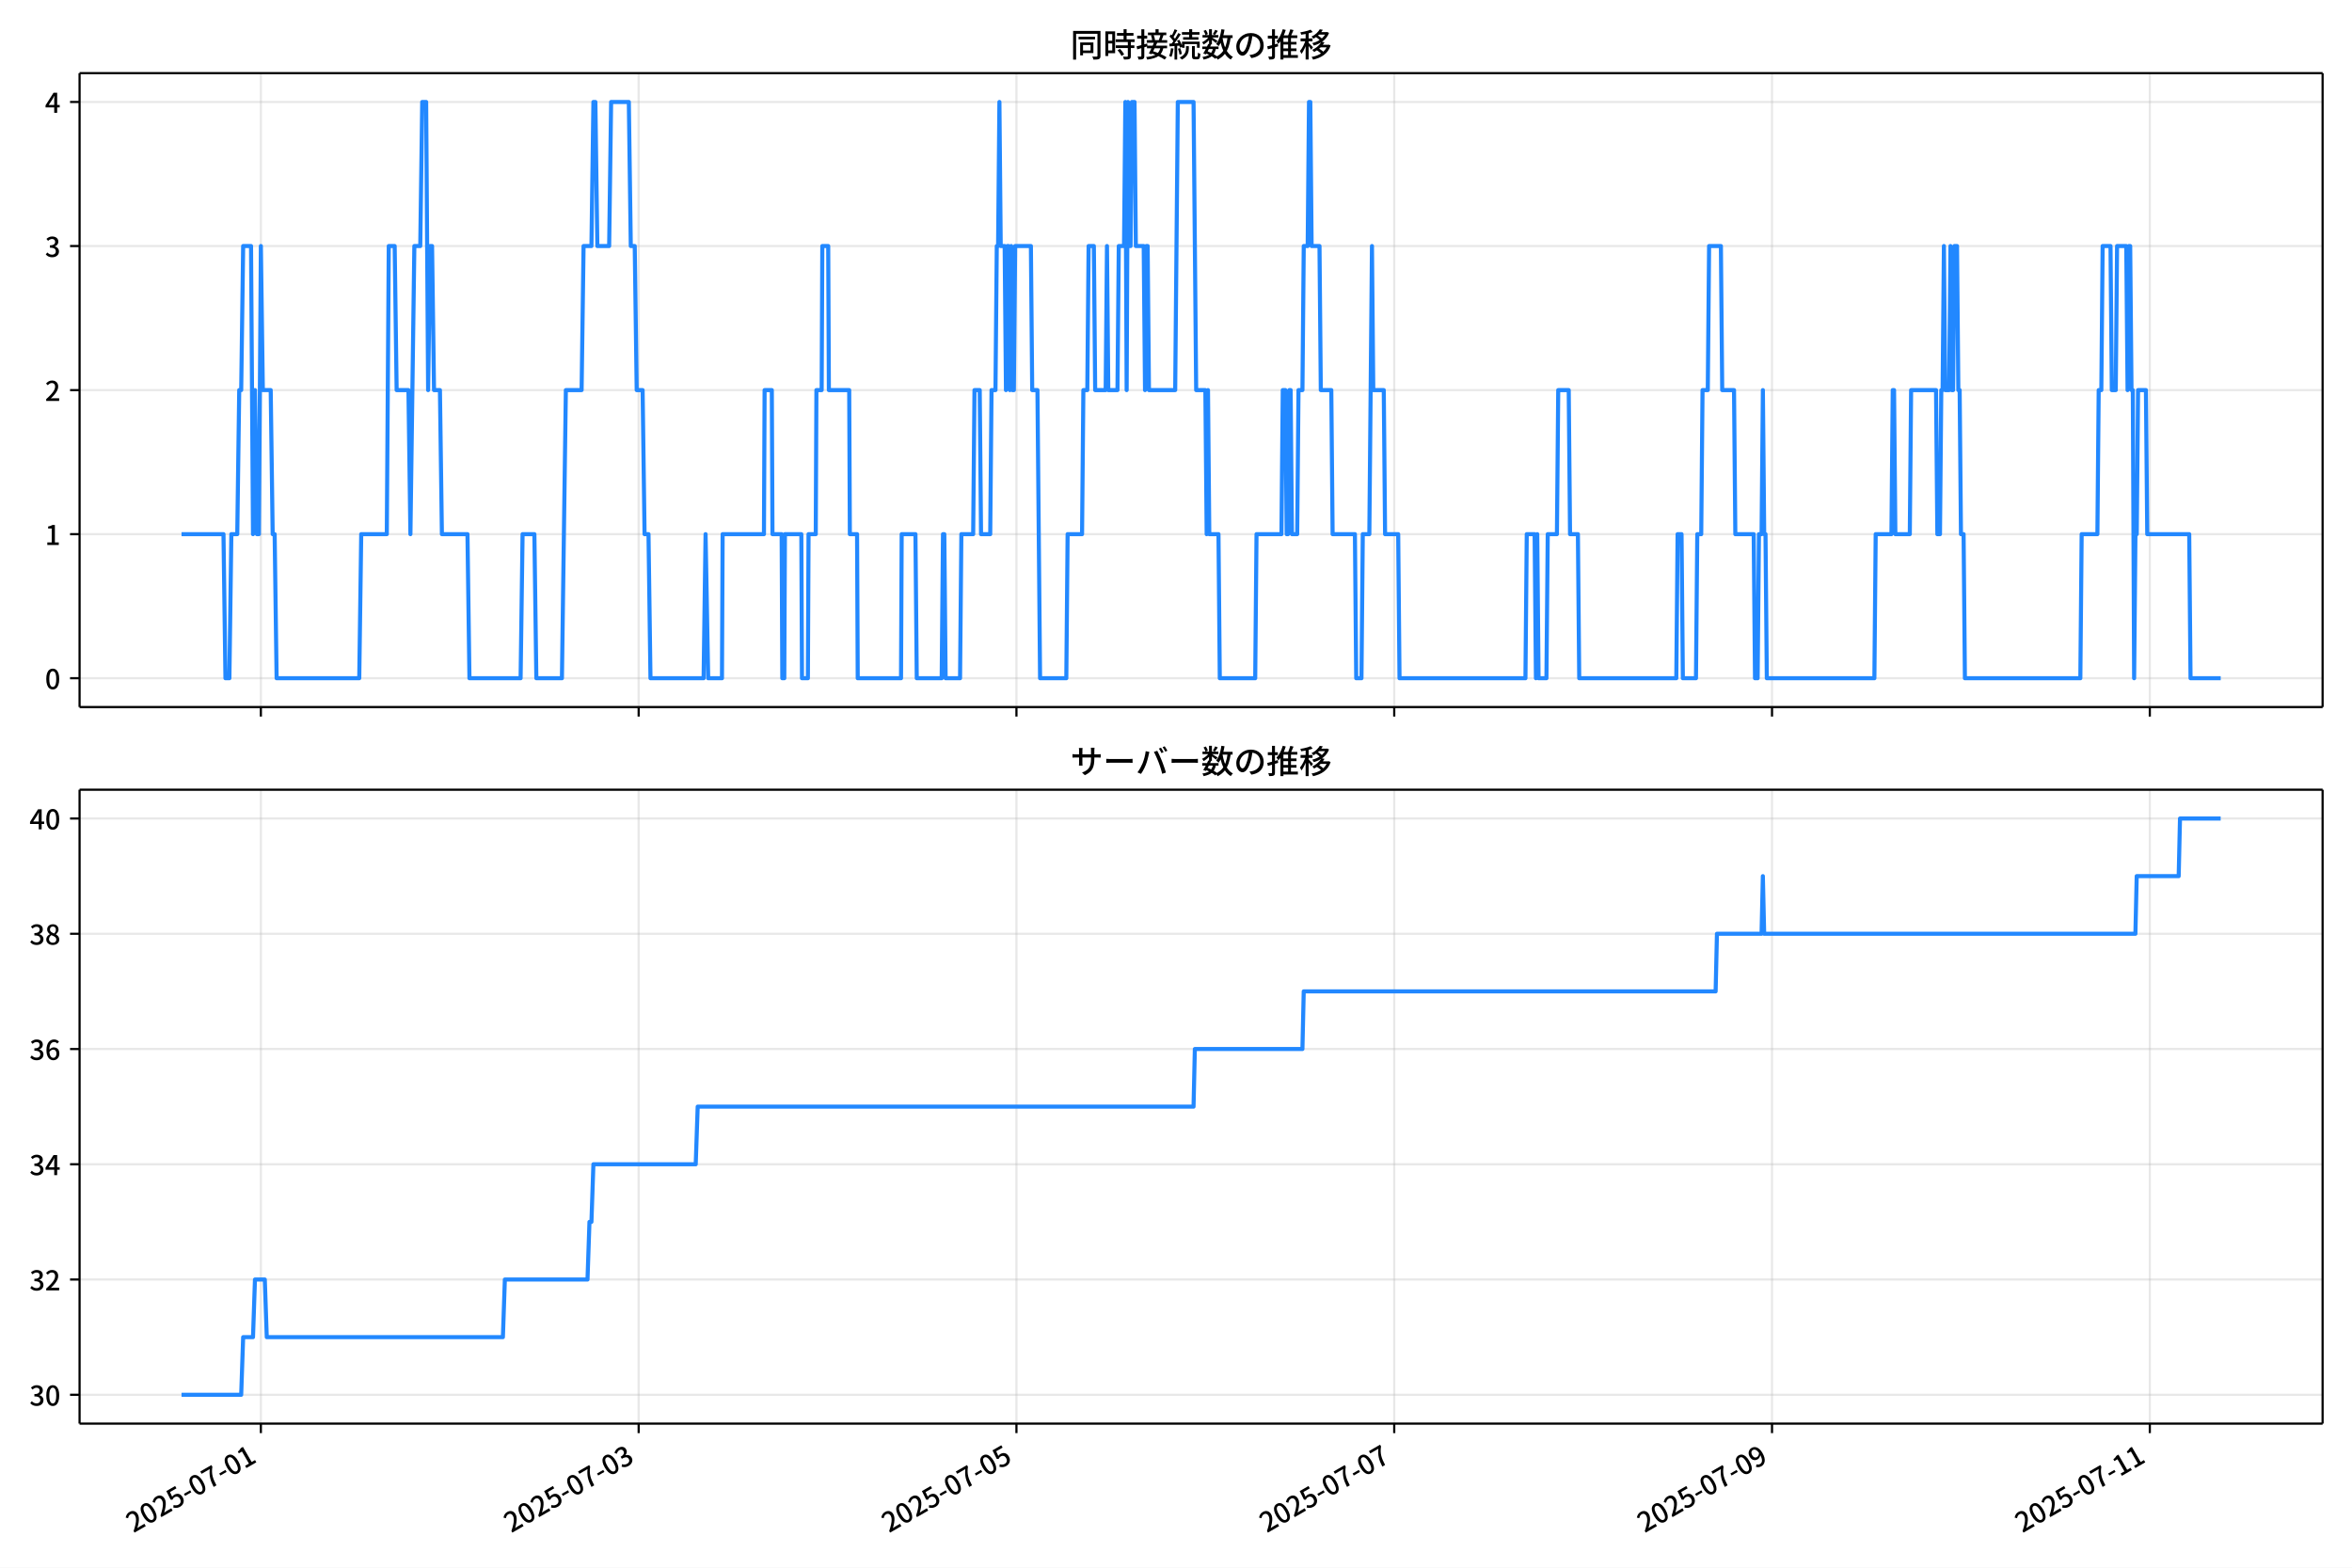
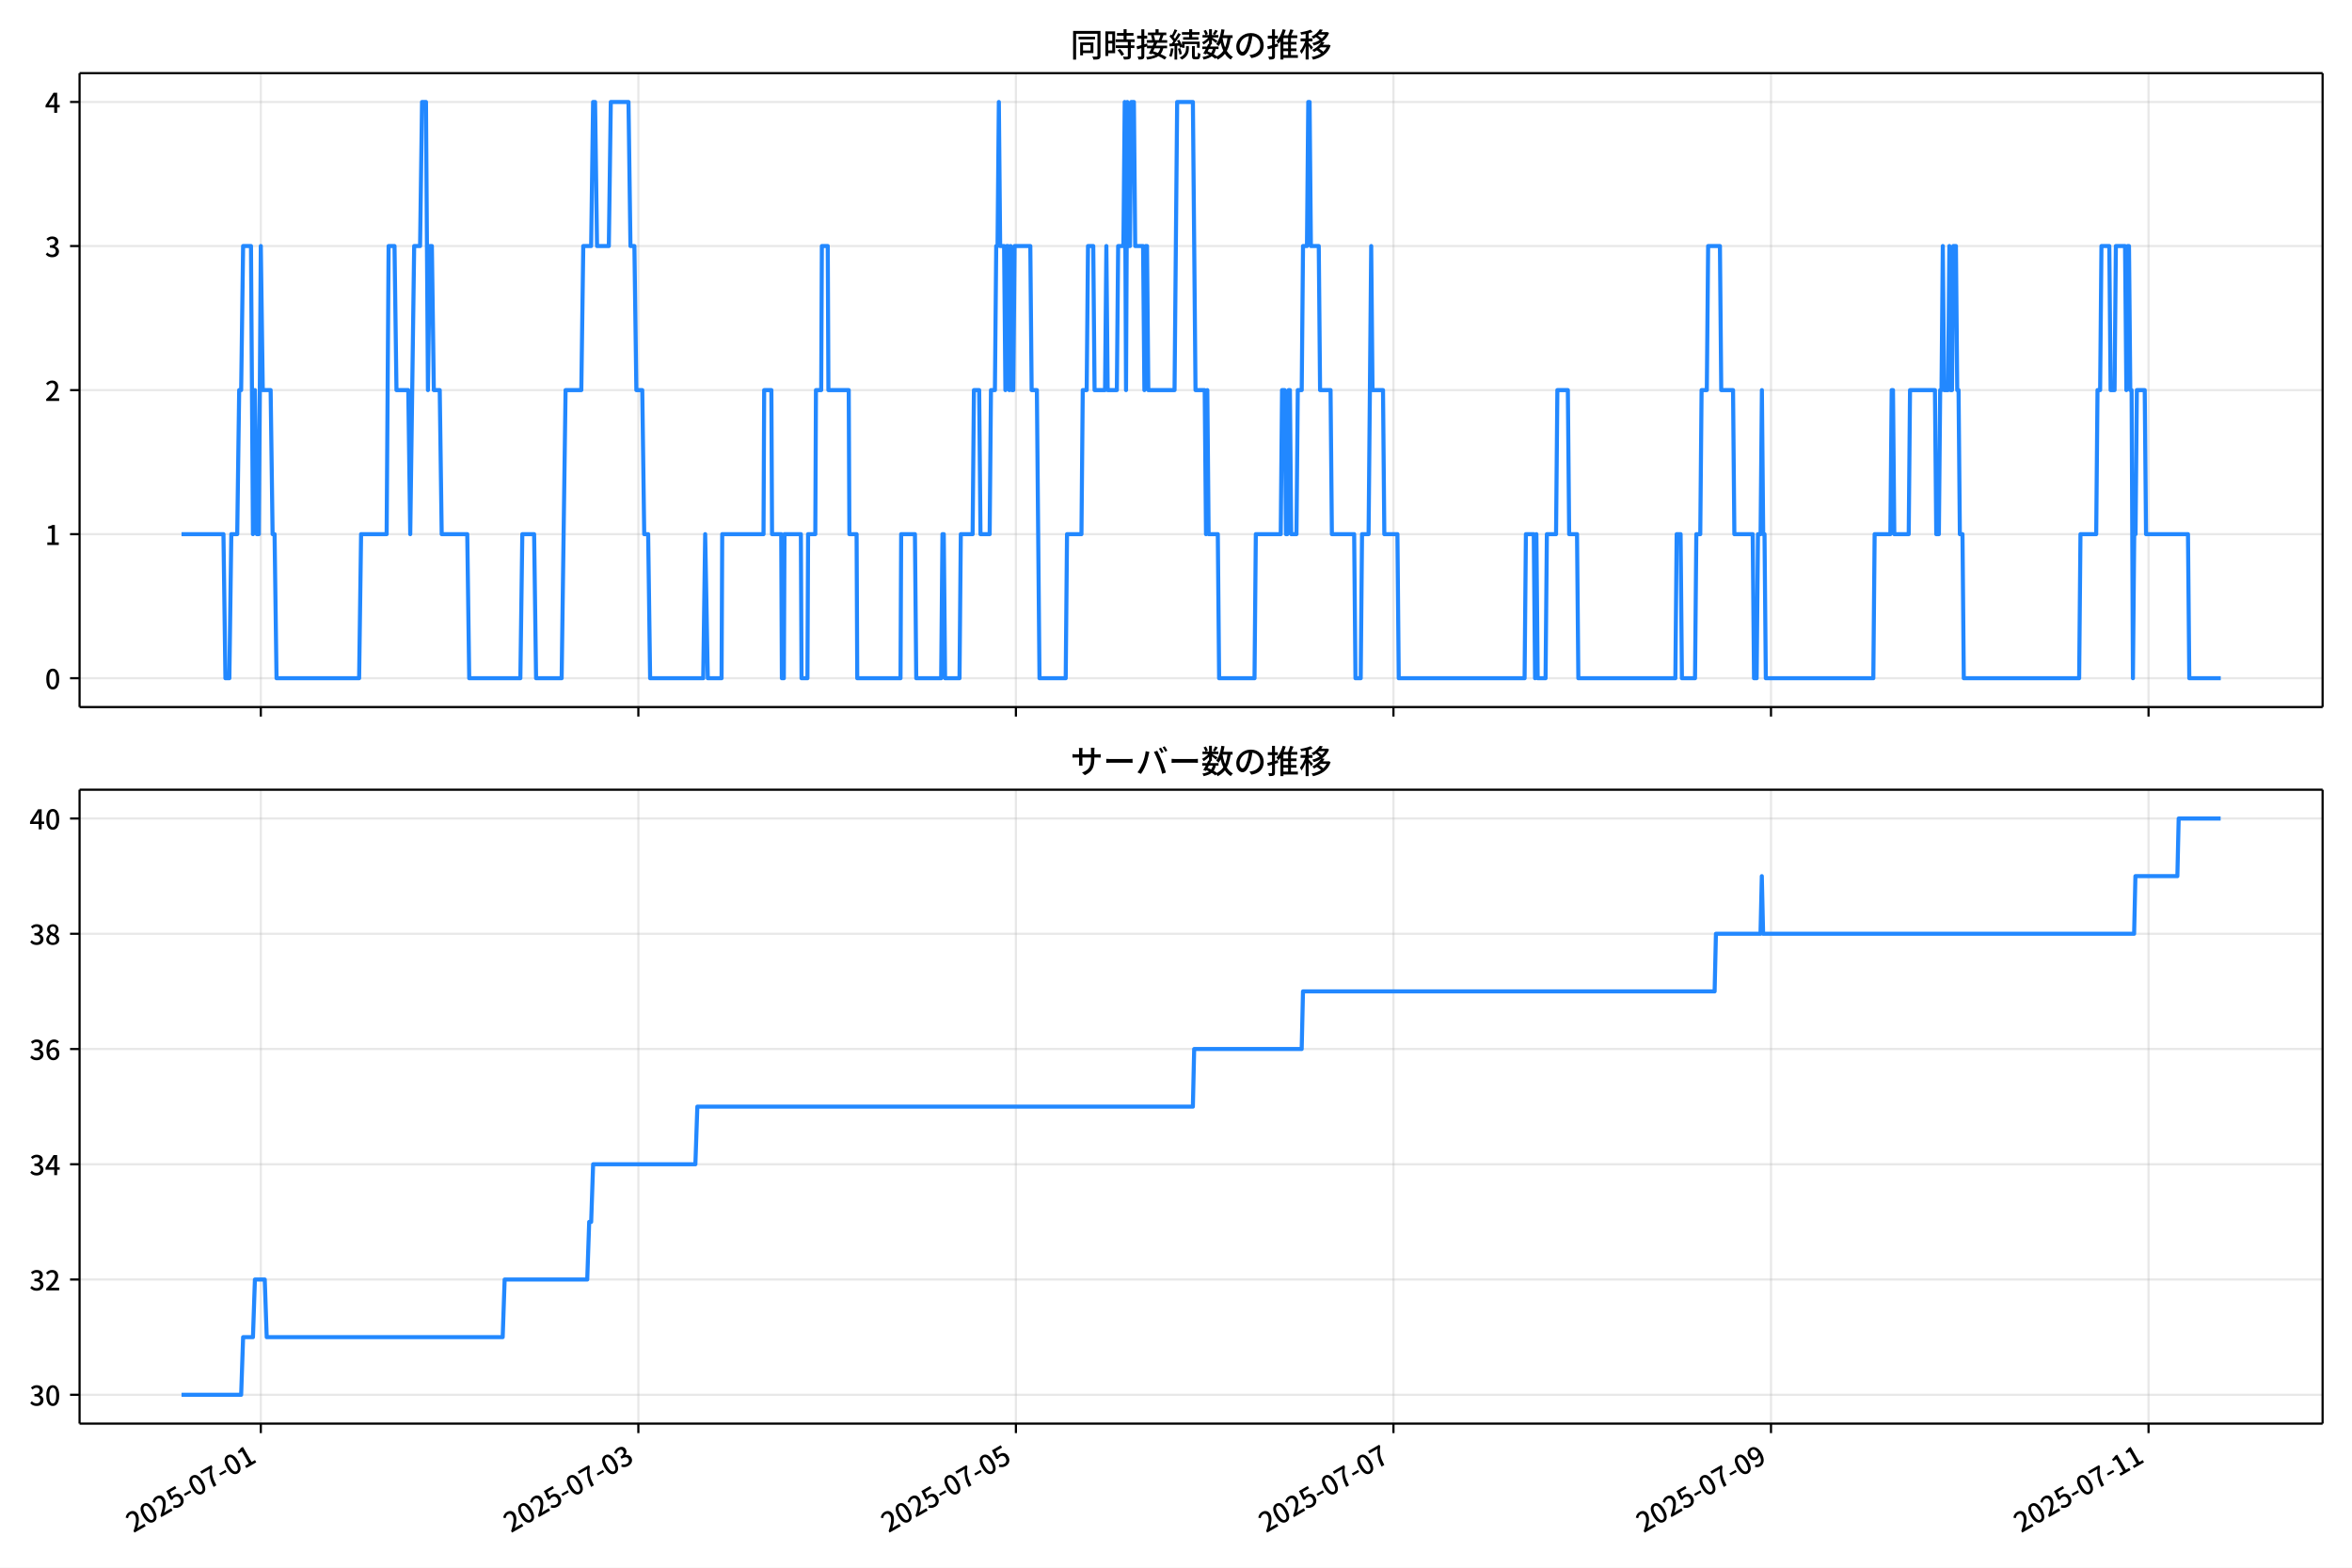
<svg xmlns="http://www.w3.org/2000/svg" xmlns:xlink="http://www.w3.org/1999/xlink" version="1.1" viewBox="0 0 864 576">
  <defs>
    <style type="text/css">*{stroke-linejoin: round; stroke-linecap: butt}</style>
  </defs>
  <g id="aa">
    <g id="ab">
      <path d="m0 576h864v-576h-864z" fill="#fff" />
    </g>
    <g id="ac">
      <g id="ad">
        <path d="m29.23 259.78h823.97v-232.9h-823.97z" fill="#fff" />
      </g>
      <g id="ae">
        <g id="af">
          <g id="ag">
-             <path d="m95.829 259.78v-232.9" clip-path="url(#d)" fill="none" stroke="#b0b0b0" stroke-linecap="square" stroke-opacity=".3" stroke-width=".8" />
+             <path d="m95.811 259.78v-232.9" clip-path="url(#d)" fill="none" stroke="#b0b0b0" stroke-linecap="square" stroke-opacity=".3" stroke-width=".8" />
          </g>
          <g id="ah">
            <defs>
              <path id="e" d="m0 0v3.5" stroke="#000" stroke-width=".8" />
            </defs>
-             <use x="95.829" y="259.778" stroke="#000000" stroke-width=".8" xlink:href="#e" />
+             <use x="95.811" y="259.778" stroke="#000000" stroke-width=".8" xlink:href="#e" />
          </g>
        </g>
        <g id="ai">
          <g id="aj">
-             <path d="m234.61 259.78v-232.9" clip-path="url(#d)" fill="none" stroke="#b0b0b0" stroke-linecap="square" stroke-opacity=".3" stroke-width=".8" />
+             <path d="m234.5 259.78v-232.9" clip-path="url(#d)" fill="none" stroke="#b0b0b0" stroke-linecap="square" stroke-opacity=".3" stroke-width=".8" />
          </g>
          <g id="ak">
-             <use x="234.609" y="259.778" stroke="#000000" stroke-width=".8" xlink:href="#e" />
+             <use x="234.501" y="259.778" stroke="#000000" stroke-width=".8" xlink:href="#e" />
          </g>
        </g>
        <g id="al">
          <g id="am">
-             <path d="m373.39 259.78v-232.9" clip-path="url(#d)" fill="none" stroke="#b0b0b0" stroke-linecap="square" stroke-opacity=".3" stroke-width=".8" />
+             <path d="m373.19 259.78v-232.9" clip-path="url(#d)" fill="none" stroke="#b0b0b0" stroke-linecap="square" stroke-opacity=".3" stroke-width=".8" />
          </g>
          <g id="an">
-             <use x="373.388" y="259.778" stroke="#000000" stroke-width=".8" xlink:href="#e" />
+             <use x="373.191" y="259.778" stroke="#000000" stroke-width=".8" xlink:href="#e" />
          </g>
        </g>
        <g id="ao">
          <g id="ap">
-             <path d="m512.17 259.78v-232.9" clip-path="url(#d)" fill="none" stroke="#b0b0b0" stroke-linecap="square" stroke-opacity=".3" stroke-width=".8" />
+             <path d="m511.88 259.78v-232.9" clip-path="url(#d)" fill="none" stroke="#b0b0b0" stroke-linecap="square" stroke-opacity=".3" stroke-width=".8" />
          </g>
          <g id="aq">
-             <use x="512.167" y="259.778" stroke="#000000" stroke-width=".8" xlink:href="#e" />
+             <use x="511.881" y="259.778" stroke="#000000" stroke-width=".8" xlink:href="#e" />
          </g>
        </g>
        <g id="ar">
          <g id="as">
-             <path d="m650.95 259.78v-232.9" clip-path="url(#d)" fill="none" stroke="#b0b0b0" stroke-linecap="square" stroke-opacity=".3" stroke-width=".8" />
+             <path d="m650.57 259.78v-232.9" clip-path="url(#d)" fill="none" stroke="#b0b0b0" stroke-linecap="square" stroke-opacity=".3" stroke-width=".8" />
          </g>
          <g id="at">
-             <use x="650.946" y="259.778" stroke="#000000" stroke-width=".8" xlink:href="#e" />
+             <use x="650.571" y="259.778" stroke="#000000" stroke-width=".8" xlink:href="#e" />
          </g>
        </g>
        <g id="au">
          <g id="av">
-             <path d="m789.73 259.78v-232.9" clip-path="url(#d)" fill="none" stroke="#b0b0b0" stroke-linecap="square" stroke-opacity=".3" stroke-width=".8" />
+             <path d="m789.26 259.78v-232.9" clip-path="url(#d)" fill="none" stroke="#b0b0b0" stroke-linecap="square" stroke-opacity=".3" stroke-width=".8" />
          </g>
          <g id="aw">
-             <use x="789.726" y="259.778" stroke="#000000" stroke-width=".8" xlink:href="#e" />
+             <use x="789.261" y="259.778" stroke="#000000" stroke-width=".8" xlink:href="#e" />
          </g>
        </g>
      </g>
      <g id="ax">
        <g id="ay">
          <g id="az">
            <path d="m29.23 249.19h823.97" clip-path="url(#d)" fill="none" stroke="#b0b0b0" stroke-linecap="square" stroke-opacity=".3" stroke-width=".8" />
          </g>
          <g id="ba">
            <defs>
              <path id="g" d="m0 0h-3.5" stroke="#000" stroke-width=".8" />
            </defs>
            <use x="29.23" y="249.191" stroke="#000000" stroke-width=".8" xlink:href="#g" />
          </g>
          <g id="bb">
            <g transform="translate(16.53 253.18) scale(.1 -.1)">
              <defs>
                <path id="a" transform="scale(.015625)" d="m1830-90q-460 0-806 275-346 276-535 823-188 547-188 1366 0 820 188 1357 189 538 535 803 346 266 806 266 461 0 800-269 340-269 528-803 189-534 189-1354 0-819-189-1366-188-547-528-823-339-275-800-275zm0 589q237 0 422 185 186 186 288 599 103 413 103 1091 0 679-103 1082-102 403-288 582-185 180-422 180-236 0-422-180-186-179-292-582-105-403-105-1082 0-678 105-1091 106-413 292-599 186-185 422-185z" />
              </defs>
              <use xlink:href="#a" />
            </g>
          </g>
        </g>
        <g id="bc">
          <g id="bd">
            <path d="m29.23 196.26h823.97" clip-path="url(#d)" fill="none" stroke="#b0b0b0" stroke-linecap="square" stroke-opacity=".3" stroke-width=".8" />
          </g>
          <g id="be">
            <use x="29.23" y="196.26" stroke="#000000" stroke-width=".8" xlink:href="#g" />
          </g>
          <g id="bf">
            <g transform="translate(16.53 200.25) scale(.1 -.1)">
              <defs>
                <path id="k" transform="scale(.015625)" d="m544 0v608h1037v3277h-845v467q333 58 579 147 247 90 451 218h557v-4109h915v-608h-2694z" />
              </defs>
              <use xlink:href="#k" />
            </g>
          </g>
        </g>
        <g id="bg">
          <g id="bh">
            <path d="m29.23 143.33h823.97" clip-path="url(#d)" fill="none" stroke="#b0b0b0" stroke-linecap="square" stroke-opacity=".3" stroke-width=".8" />
          </g>
          <g id="bi">
            <use x="29.23" y="143.329" stroke="#000000" stroke-width=".8" xlink:href="#g" />
          </g>
          <g id="bj">
            <g transform="translate(16.53 147.31) scale(.1 -.1)">
              <defs>
                <path id="b" transform="scale(.015625)" d="m282 0v429q697 621 1164 1136 468 515 701 956 234 442 234 826 0 256-87 451-86 196-262 301-176 106-445 106-275 0-506-151-230-150-422-368l-416 410q301 333 637 518 336 186 803 186 429 0 749-176t496-493 176-745q0-455-224-919t-615-935q-390-470-889-950 186 20 394 36t374 16h1184v-634h-3046z" />
              </defs>
              <use xlink:href="#b" />
            </g>
          </g>
        </g>
        <g id="bk">
          <g id="bl">
            <path d="m29.23 90.398h823.97" clip-path="url(#d)" fill="none" stroke="#b0b0b0" stroke-linecap="square" stroke-opacity=".3" stroke-width=".8" />
          </g>
          <g id="bm">
            <use x="29.23" y="90.398" stroke="#000000" stroke-width=".8" xlink:href="#g" />
          </g>
          <g id="bn">
            <g transform="translate(16.53 94.383) scale(.1 -.1)">
              <defs>
                <path id="j" transform="scale(.015625)" d="m1715-90q-371 0-656 90t-503 240q-217 150-377 323l359 474q211-205 479-359 269-153 634-153 269 0 467 92 199 93 311 266t112 423q0 256-125 451t-429 300q-304 106-835 106v551q467 0 732 105 266 106 384 291 119 186 119 423 0 307-192 489-192 183-531 183-269 0-503-119-233-118-438-316l-384 460q282 256 614 413 333 157 737 157 422 0 748-144 327-144 512-413 186-269 186-659 0-403-221-685-221-281-592-422v-26q269-70 490-227t349-400 128-557q0-422-215-726-214-304-573-468-358-163-787-163z" />
              </defs>
              <use xlink:href="#j" />
            </g>
          </g>
        </g>
        <g id="bo">
          <g id="bp">
            <path d="m29.23 37.466h823.97" clip-path="url(#d)" fill="none" stroke="#b0b0b0" stroke-linecap="square" stroke-opacity=".3" stroke-width=".8" />
          </g>
          <g id="bq">
            <use x="29.23" y="37.466" stroke="#000000" stroke-width=".8" xlink:href="#g" />
          </g>
          <g id="br">
            <g transform="translate(16.53 41.451) scale(.1 -.1)">
              <defs>
                <path id="l" transform="scale(.015625)" d="m2170 0v3072q0 192 12 457 13 266 20 458h-26q-90-179-183-365-92-185-195-364l-921-1415h2579v-576h-3328v493l1875 2957h858v-4717h-691z" />
              </defs>
              <use xlink:href="#l" />
            </g>
          </g>
        </g>
      </g>
      <g id="bs">
-         <path d="m66.683 196.26h15.413l.723 52.931h1.446l.723-52.931h2.168l.723-52.931h.723l.723-52.931h2.891l.723 105.86.723-52.931.723 52.931h.723l.723-105.86.723 52.931h2.891l.723 52.931h.723l.723 52.931h30.358l.723-52.931h9.396l.723-105.86h2.168l.723 52.931h4.337l.723 52.931 1.446-105.86h2.168l.723-52.931h1.446l.723 105.86.723-52.931h.723l.723 52.931h2.168l.723 52.931h9.396l.723 52.931h18.793l.723-52.931h4.337l.723 52.931h9.396l1.446-105.86h5.782l.723-52.931h2.891l.723-52.931h.723l.723 52.931h4.337l.723-52.931h6.505l.723 52.931h1.446l.723 52.931h2.168l.723 52.931h1.446l.723 52.931h19.516l.723-52.931.964 52.931h5.06l.241-52.931h15.179l.241-52.931h2.65l.241 52.931h3.373l.241 52.931h.723l.241-52.931h6.023l.241 52.931h2.168l.241-52.931h2.65l.241-52.931h1.927l.241-52.931h2.168l.241 52.931h7.469l.241 52.931h2.65l.241 52.931h15.902l.241-52.931h5.06l.482 52.931h9.156l.482-52.931h.482l.482 52.931h5.301l.482-52.931h4.337l.482-52.931h1.927l.482 52.931h3.373l.482-52.931h1.446l.482-52.931h.482l.482-52.931.482 52.931h1.446l.482 52.931.482-52.931h.482l.482 52.931.482-52.931.482 52.931h.482l.482-52.931h5.782l.482 52.931h1.927l.964 105.86h9.637l.482-52.931h5.301l.482-52.931h1.446l.482-52.931h1.927l.482 52.931h3.855l.482-52.931.482 52.931h3.373l.482-52.931h1.927l.482-52.931.482 105.86.482-105.86.482 52.931h.482l.482-52.931h.964l.482 52.931h2.891l.482 52.931.482-52.931h.482l.482 52.931h9.637l.964-105.86h5.782l.964 105.86h3.373l.482 52.931.482-52.931.482 52.931h3.373l.482 52.931h13.011l.482-52.931h9.156l.482-52.931h.964l.482 52.931h.482l.482-52.931h.482l.482 52.931h1.927l.482-52.931h1.446l.482-52.931h1.446l.482-52.931h.482l.482 52.931h2.891l.482 52.931h3.855l.482 52.931h8.192l.482 52.931h1.927l.482-52.931h2.409l.964-105.86.482 52.931h3.855l.482 52.931h4.819l.482 52.931h46.26l.482-52.931h2.891l.482 52.931.482-52.931.482 52.931h2.891l.482-52.931h3.373l.482-52.931h3.855l.482 52.931h2.891l.482 52.931h35.659l.482-52.931h1.446l.482 52.931h4.819l.482-52.931h1.446l.482-52.931h1.927l.482-52.931h4.337l.482 52.931h4.337l.482 52.931h6.746l.482 52.931h.964l.482-52.931h.964l.482-52.931.482 52.931h.482l.482 52.931h39.514l.482-52.931h5.782l.482-52.931h.482l.482 52.931h5.301l.482-52.931h9.156l.482 52.931h.964l.482-52.931h.482l.482-52.931.482 52.931h1.446l.482-52.931.482 52.931h.482l.482-52.931h.964l.482 52.931h.482l.482 52.931h.964l.482 52.931h42.405l.482-52.931h5.782l.482-52.931h.964l.482-52.931h2.891l.482 52.931h1.446l.482-52.931h3.373l.482 52.931.482-52.931h.482l.482 52.931h.482l.482 105.86.482-52.931h.482l.482-52.931h2.891l.482 52.931h15.42l.482 52.931h11.083v0" clip-path="url(#d)" fill="none" stroke="#28f" stroke-linecap="square" stroke-width="1.5" />
+         <path d="m66.683 196.26h15.403l.722 52.931h1.445l.722-52.931h2.167l.722-52.931h.722l.722-52.931h2.889l.722 105.86.722-52.931.722 52.931h.722l.722-105.86.722 52.931h2.889l.722 52.931h.722l.722 52.931h30.338l.722-52.931h9.39l.722-105.86h2.167l.722 52.931h4.334l.722 52.931 1.445-105.86h2.167l.722-52.931h1.445l.722 105.86.722-52.931h.722l.722 52.931h2.167l.722 52.931h9.39l.722 52.931h18.781l.722-52.931h4.334l.722 52.931h9.39l1.445-105.86h5.779l.722-52.931h2.889l.722-52.931h.722l.722 52.931h4.334l.722-52.931h6.501l.722 52.931h1.445l.722 52.931h2.167l.722 52.931h1.445l.722 52.931h19.503l.722-52.931.963 52.931h5.056l.241-52.931h15.169l.241-52.931h2.649l.241 52.931h3.371l.241 52.931h.722l.241-52.931h6.019l.241 52.931h2.167l.241-52.931h2.649l.241-52.931h1.926l.241-52.931h2.167l.241 52.931h7.464l.241 52.931h2.649l.241 52.931h15.892l.241-52.931h5.056l.482 52.931h9.15l.482-52.931h.482l.482 52.931h5.297l.482-52.931h4.334l.482-52.931h1.926l.482 52.931h3.371l.482-52.931h1.445l.482-52.931h.482l.482-52.931.482 52.931h1.445l.482 52.931.482-52.931h.482l.482 52.931.482-52.931.482 52.931h.482l.482-52.931h5.779l.482 52.931h1.926l.963 105.86h9.631l.482-52.931h5.297l.482-52.931h1.445l.482-52.931h1.926l.482 52.931h3.853l.482-52.931.482 52.931h3.371l.482-52.931h1.926l.482-52.931.482 105.86.482-105.86.482 52.931h.482l.482-52.931h.963l.482 52.931h2.889l.482 52.931.482-52.931h.482l.482 52.931h9.631l.963-105.86h5.779l.963 105.86h3.371l.482 52.931.482-52.931.482 52.931h3.371l.482 52.931h13.002l.482-52.931h9.15l.482-52.931h.963l.482 52.931h.482l.482-52.931h.482l.482 52.931h1.926l.482-52.931h1.445l.482-52.931h1.445l.482-52.931h.482l.482 52.931h2.889l.482 52.931h3.853l.482 52.931h8.187l.482 52.931h1.926l.482-52.931h2.408l.963-105.86.482 52.931h3.853l.482 52.931h4.816l.482 52.931h46.23l.482-52.931h2.889l.482 52.931.482-52.931.482 52.931h2.889l.482-52.931h3.371l.482-52.931h3.853l.482 52.931h2.889l.482 52.931h35.636l.482-52.931h1.445l.482 52.931h4.816l.482-52.931h1.445l.482-52.931h1.926l.482-52.931h4.334l.482 52.931h4.334l.482 52.931h6.742l.482 52.931h.963l.482-52.931h.963l.482-52.931.482 52.931h.482l.482 52.931h39.488l.482-52.931h5.779l.482-52.931h.482l.482 52.931h5.297l.482-52.931h9.15l.482 52.931h.963l.482-52.931h.482l.482-52.931.482 52.931h1.445l.482-52.931.482 52.931h.482l.482-52.931h.963l.482 52.931h.482l.482 52.931h.963l.482 52.931h42.378l.482-52.931h5.779l.482-52.931h.963l.482-52.931h2.889l.482 52.931h1.445l.482-52.931h3.371l.482 52.931.482-52.931h.482l.482 52.931h.482l.482 105.86.482-52.931h.482l.482-52.931h2.889l.482 52.931h15.41l.482 52.931h11.558v0" clip-path="url(#d)" fill="none" stroke="#28f" stroke-linecap="square" stroke-width="1.5" />
      </g>
      <g id="bt">
        <path d="m29.23 259.78v-232.9" fill="none" stroke="#000" stroke-linecap="square" stroke-width=".8" />
      </g>
      <g id="bu">
        <path d="m853.2 259.78v-232.9" fill="none" stroke="#000" stroke-linecap="square" stroke-width=".8" />
      </g>
      <g id="bv">
        <path d="m29.23 259.78h823.97" fill="none" stroke="#000" stroke-linecap="square" stroke-width=".8" />
      </g>
      <g id="bw">
        <path d="m29.23 26.88h823.97" fill="none" stroke="#000" stroke-linecap="square" stroke-width=".8" />
      </g>
      <g id="bx">
        <g transform="translate(393.22 20.88) scale(.12 -.12)">
          <defs>
            <path id="u" transform="scale(.015625)" d="m1587 3936h3232v-518h-3232v518zm320-1114h557v-2534h-557v2534zm301 0h2291v-2086h-2291v512h1734v1069h-1734v505zm-1683 2260h5113v-570h-4524v-5056h-589v5626zm4768 0h595v-4896q0-250-67-397t-227-218q-160-77-426-96t-675-19q-13 83-45 192t-77 218q-45 108-89 185 281-13 527-13 247 0 330 0 83 7 118 42 36 35 36 112v4890z" />
            <path id="s" transform="scale(.015625)" d="m2714 4672h3238v-525h-3238v525zm-244-1235h3712v-538h-3712v538zm20-1184h3635v-531h-3635v531zm1523 3155h595v-2310h-595v2310zm832-2451h589v-2823q0-230-61-364-61-135-227-199-167-70-423-86t-633-16q-20 121-78 285-57 163-121 284 275-6 509-9t310-3q77 6 106 28 29 23 29 93v2810zm-2023-1677 487 282q153-160 313-352t294-381q135-189 206-343l-519-313q-64 153-189 348-124 196-278 394-154 199-314 365zm-2086 3718h1619v-4281h-1619v544h1056v3187h-1056v550zm32-1843h1293v-537h-1293v537zm-320 1843h563v-4832h-563v4832z" />
            <path id="t" transform="scale(.015625)" d="m3866 5408h614v-870h-614v870zm-1479-653h3597v-518h-3597v518zm-230-1485h4e3v-518h-4e3v518zm825 922 519 102q64-160 121-342 58-182 96-352 39-170 45-304l-544-128q-6 134-42 313-35 180-83 365-48 186-112 346zm1856 109 589-71q-96-275-202-557-105-281-195-486l-518 77q58 147 122 329 64 183 118 372t86 336zm-2643-2106h3943v-518h-3943v518zm1408 685 602-115q-167-371-362-784t-390-797-362-685l-525 179q160 288 346 666t368 784 323 752zm-659-2157 358 403q352-102 733-240 381-137 752-304 371-166 697-336 327-169 558-329l-384-461q-218 160-532 336-313 176-685 345-371 170-755 323-384 154-742 263zm1894 1114 583-71q-122-550-353-944-230-393-604-662t-922-435q-547-167-1296-269-25 128-93 269-67 141-137 230 678 64 1168 192t819 349q330 221 531 550 202 330 304 791zm-4684 217q396 90 953 240 557 151 1120 311l77-544q-525-154-1053-311-528-156-963-284l-134 588zm121 2093h1965v-563h-1965v563zm819 1248h576v-5229q0-236-51-374t-192-208q-141-77-355-99-214-23-541-16-13 115-64 288t-109 294q205-6 381-6t234 0q64 0 92 28 29 29 29 93v5229z" />
            <path id="r" transform="scale(.015625)" d="m4058 5408h595v-1798h-595v1798zm-1415-563h3443v-499h-3443v499zm231-992h3008v-499h-3008v499zm-224-877h3475v-1203h-531v729h-2432v-729h-512v1203zm1964-877h551v-1881q0-122 22-157 23-35 106-35 25 0 92 0 68 0 135 0t99 0q51 0 83 54t45 224 19 515q90-70 234-131t259-93q-19-429-83-662-64-234-183-326-118-93-316-93-39 0-103 0t-134 0-138 0q-67 0-99 0-237 0-365 64t-176 218q-48 153-48 422v1881zm-1164-6h550v-455q0-243-48-528-48-284-186-579-137-294-409-572-272-279-727-503-70 90-192 208-121 118-230 195 416 205 665 438 250 234 371 474 122 240 164 467 42 228 42 413v442zm-2240 3309 524-192q-121-244-259-503-137-259-275-496t-259-416l-410 173q122 186 246 438 125 253 240 515 116 263 193 481zm716-743 500-230q-224-359-496-756-272-396-548-764-275-368-518-650l-358 205q179 211 377 483 199 272 387 569 189 298 358 592 170 295 298 551zm-1721-665 307 403q166-154 339-340 173-185 320-364t224-327l-326-460q-77 160-218 348-141 189-314 384-172 196-332 356zm1485-832 435 179q128-211 249-458 122-246 215-474 93-227 137-412l-473-211q-32 185-119 422-86 237-201 486-115 250-243 468zm-1530-583q422 26 998 54 576 29 1184 68l7-499q-570-45-1127-84-556-38-992-70l-70 531zm1702-992 436 135q121-276 214-596t118-556l-454-148q-26 237-112 563-86 327-202 602zm-1363 109 499-83q-57-455-163-897-105-441-253-748-51 32-134 73-83 42-170 83-86 42-144 62 148 294 234 697t131 813zm691 627h525v-2861h-525v2861z" />
            <path id="n" transform="scale(.015625)" d="m224 2022h3187v-499h-3187v499zm51 2247h3111v-487h-3111v487zm1127-1735 563-121q-154-320-333-672t-352-679q-173-326-326-582l-532 173q148 243 324 566t345 669q170 346 311 646zm934-832 563-64q-89-480-262-838t-461-614-701-432-976-298q-25 128-99 269t-157 237q659 102 1085 303 426 202 666 554t342 883zm422 3597 519-211q-147-218-298-436-150-217-278-377l-403 186q121 173 252 413 132 240 208 425zm-1203 109h563v-2957h-563v2957zm-1075-320 448 186q134-192 246-420 112-227 157-393l-467-211q-38 172-147 406t-237 432zm1094-1050 397-236q-160-263-400-529-240-265-519-489-278-224-553-378-51 103-141 237-89 135-179 218 269 109 534 294 266 186 493 416 228 231 368 467zm487-204q83-45 246-145 163-99 352-211t346-211 221-150l-327-423q-83 77-230 198-147 122-317 253-170 132-327 250-156 119-259 189l295 250zm1798 396h2311v-556h-2311v556zm115 1178 615-90q-103-640-263-1235t-384-1101q-224-505-512-889-44 57-134 134t-186 157-166 125q275 339 473 796 199 458 340 995 141 538 217 1108zm1223-1510 614-58q-147-1101-445-1940-297-838-813-1443-515-604-1321-1014-26 71-90 177-64 105-134 208-70 102-128 159 742 346 1212 880 471 535 730 1290 260 755 375 1741zm-1005-135q134-851 387-1597 253-745 659-1305 407-560 1002-874-70-57-154-150-83-93-154-189-70-96-121-179-633 371-1056 988-422 618-688 1434-265 816-425 1783l550 89zm-3309-3065 327 416q377-148 754-330 378-182 701-378 324-195 548-368l-416-435q-211 179-519 378-307 198-666 383-358 186-729 334z" />
            <path id="q" transform="scale(.015625)" d="m3686 4378q-64-493-163-1041-99-547-265-1084-192-653-432-1104t-522-688-595-237q-320 0-596 221-275 221-448 621-172 400-172 931 0 537 220 1017 221 480 611 851 391 372 909 583 519 211 1121 211 576 0 1040-186 464-185 793-515 330-329 502-771 173-441 173-941 0-672-278-1194-278-521-816-851-538-329-1318-444l-378 601q166 20 307 42t263 48q307 70 585 217 279 148 496 375 218 227 342 534 125 308 125 692t-122 713q-121 330-358 573-236 243-582 380-346 138-781 138-525 0-935-186-409-185-694-489-284-304-432-656-147-352-147-678 0-365 89-605 90-240 224-355 135-115 276-115t288 144 297 457q151 314 298 800 147 461 246 982 100 522 145 1021l684-12z" />
            <path id="o" transform="scale(.015625)" d="m2995 2925h2893v-519h-2893v519zm0-1280h2893v-519h-2893v519zm-64-1299h3232v-557h-3232v557zm1312 3577h563v-3763h-563v3763zm429 1466 634-141q-154-390-340-794-185-403-339-684l-512 140q103 199 208 458 106 259 195 528 90 269 154 493zm-1472 25 582-147q-153-518-371-1018-217-499-483-931t-573-758q-38 64-109 160-70 96-147 198-77 103-141 160 416 416 733 1034t509 1302zm128-1203h2720v-537h-2720v-4205h-582v4422l313 320h269zm-3174-2157q396 90 953 240 557 151 1120 311l77-544q-525-154-1053-311-528-156-963-284l-134 588zm121 2093h1965v-563h-1965v563zm819 1248h576v-5229q0-236-51-374t-192-208q-141-77-355-99-214-23-541-16-13 115-64 288t-109 294q205-6 381-6t234 0q64 0 92 28 29 29 29 93v5229z" />
            <path id="m" transform="scale(.015625)" d="m4051 5402 595-109q-281-493-729-941t-1107-806q-39 64-106 144t-141 153q-73 74-137 119 608 288 1011 678t614 762zm-77-557h1511v-493h-1863l352 493zm1293 0h109l109 25 384-179q-192-505-496-905t-695-701q-390-301-845-519-454-217-947-358-44 109-137 253t-176 227q448 109 867 294 419 186 777 445 359 259 631 592t419 730v96zm-1990-954 377 307q167-96 336-218 170-121 320-249 151-128 247-237l-397-332q-90 108-237 236t-317 259q-169 132-329 234zm1107-934 595-109q-307-538-803-1031-496-492-1232-876-38 64-102 144t-138 156q-74 77-138 116 455 217 807 483t604 554q253 288 407 563zm-90-589h1460v-506h-1818l358 506zm1268 0h121l109 26 384-167q-192-614-531-1075t-787-794q-448-332-983-553-534-221-1129-355-45 115-132 269-86 153-176 249 551 96 1043 285 493 189 903 473 410 285 714 669t464 883v90zm-2132-1056 410 339q186-102 384-237 198-134 371-275t282-269l-435-371q-103 128-270 272-166 144-361 288t-381 253zm-2150 3533h589v-5376h-589v5376zm-992-1242h2336v-569h-2336v569zm1024-224 365-160q-96-339-231-707-134-368-291-727-157-358-336-672-179-313-365-537-44 128-134 291t-160 272q173 192 339 457 167 266 323 570 157 304 282 618t208 595zm941 1946 416-467q-314-122-695-221-380-99-784-173-403-74-780-131-20 102-71 236-51 135-102 231 358 58 732 138 375 80 711 179t573 208zm-397-2579q58-45 179-170 122-125 266-266 144-140 259-265t160-183l-352-473q-58 102-157 255-99 154-218 317-118 164-227 311-108 147-185 237l275 237z" />
          </defs>
          <use xlink:href="#u" />
          <use transform="translate(100)" xlink:href="#s" />
          <use transform="translate(200)" xlink:href="#t" />
          <use transform="translate(300)" xlink:href="#r" />
          <use transform="translate(400)" xlink:href="#n" />
          <use transform="translate(500)" xlink:href="#q" />
          <use transform="translate(600)" xlink:href="#o" />
          <use transform="translate(700)" xlink:href="#m" />
        </g>
      </g>
    </g>
    <g id="by">
      <g id="bz">
        <path d="m29.23 523.06h823.97v-232.9h-823.97z" fill="#fff" />
      </g>
      <g id="ca">
        <g id="cb">
          <g id="cc">
-             <path d="m95.829 523.06v-232.9" clip-path="url(#c)" fill="none" stroke="#b0b0b0" stroke-linecap="square" stroke-opacity=".3" stroke-width=".8" />
+             <path d="m95.811 523.06v-232.9" clip-path="url(#c)" fill="none" stroke="#b0b0b0" stroke-linecap="square" stroke-opacity=".3" stroke-width=".8" />
          </g>
          <g id="cd">
-             <use x="95.829" y="523.055" stroke="#000000" stroke-width=".8" xlink:href="#e" />
+             <use x="95.811" y="523.055" stroke="#000000" stroke-width=".8" xlink:href="#e" />
          </g>
          <g id="ce">
-             <g transform="translate(49.04 563.33) rotate(-30) scale(.1 -.1)">
+             <g transform="translate(49.021 563.33) rotate(-30) scale(.1 -.1)">
              <defs>
                <path id="i" transform="scale(.015625)" d="m1715-90q-365 0-653 90t-506 237q-217 147-383 307l352 480q134-134 294-246t361-183q202-70 452-70 262 0 473 118 212 119 333 346 122 227 122 541 0 460-247 716-246 256-649 256-224 0-384-64t-365-198l-365 237 141 2240h2387v-627h-1747l-109-1204q154 77 307 118 154 42 340 42 397 0 723-160t518-490q192-329 192-847 0-519-224-887t-586-560q-361-192-777-192z" />
                <path id="f" transform="scale(.015625)" d="m301 1536v544h1689v-544h-1689z" />
                <path id="h" transform="scale(.015625)" d="m1235 0q32 646 109 1187t224 1024 384 941 576 938h-2208v627h3027v-455q-409-512-665-989-256-476-397-969t-205-1053-90-1251h-755z" />
              </defs>
              <use xlink:href="#b" />
              <use transform="translate(57)" xlink:href="#a" />
              <use transform="translate(114)" xlink:href="#b" />
              <use transform="translate(171)" xlink:href="#i" />
              <use transform="translate(228)" xlink:href="#f" />
              <use transform="translate(263.7)" xlink:href="#a" />
              <use transform="translate(320.7)" xlink:href="#h" />
              <use transform="translate(377.7)" xlink:href="#f" />
              <use transform="translate(413.4)" xlink:href="#a" />
              <use transform="translate(470.4)" xlink:href="#k" />
            </g>
          </g>
        </g>
        <g id="cf">
          <g id="cg">
-             <path d="m234.61 523.06v-232.9" clip-path="url(#c)" fill="none" stroke="#b0b0b0" stroke-linecap="square" stroke-opacity=".3" stroke-width=".8" />
+             <path d="m234.5 523.06v-232.9" clip-path="url(#c)" fill="none" stroke="#b0b0b0" stroke-linecap="square" stroke-opacity=".3" stroke-width=".8" />
          </g>
          <g id="ch">
-             <use x="234.609" y="523.055" stroke="#000000" stroke-width=".8" xlink:href="#e" />
+             <use x="234.501" y="523.055" stroke="#000000" stroke-width=".8" xlink:href="#e" />
          </g>
          <g id="ci">
-             <g transform="translate(187.82 563.33) rotate(-30) scale(.1 -.1)">
+             <g transform="translate(187.71 563.33) rotate(-30) scale(.1 -.1)">
              <use xlink:href="#b" />
              <use transform="translate(57)" xlink:href="#a" />
              <use transform="translate(114)" xlink:href="#b" />
              <use transform="translate(171)" xlink:href="#i" />
              <use transform="translate(228)" xlink:href="#f" />
              <use transform="translate(263.7)" xlink:href="#a" />
              <use transform="translate(320.7)" xlink:href="#h" />
              <use transform="translate(377.7)" xlink:href="#f" />
              <use transform="translate(413.4)" xlink:href="#a" />
              <use transform="translate(470.4)" xlink:href="#j" />
            </g>
          </g>
        </g>
        <g id="cj">
          <g id="ck">
-             <path d="m373.39 523.06v-232.9" clip-path="url(#c)" fill="none" stroke="#b0b0b0" stroke-linecap="square" stroke-opacity=".3" stroke-width=".8" />
+             <path d="m373.19 523.06v-232.9" clip-path="url(#c)" fill="none" stroke="#b0b0b0" stroke-linecap="square" stroke-opacity=".3" stroke-width=".8" />
          </g>
          <g id="cl">
-             <use x="373.388" y="523.055" stroke="#000000" stroke-width=".8" xlink:href="#e" />
+             <use x="373.191" y="523.055" stroke="#000000" stroke-width=".8" xlink:href="#e" />
          </g>
          <g id="cm">
-             <g transform="translate(326.6 563.33) rotate(-30) scale(.1 -.1)">
+             <g transform="translate(326.4 563.33) rotate(-30) scale(.1 -.1)">
              <use xlink:href="#b" />
              <use transform="translate(57)" xlink:href="#a" />
              <use transform="translate(114)" xlink:href="#b" />
              <use transform="translate(171)" xlink:href="#i" />
              <use transform="translate(228)" xlink:href="#f" />
              <use transform="translate(263.7)" xlink:href="#a" />
              <use transform="translate(320.7)" xlink:href="#h" />
              <use transform="translate(377.7)" xlink:href="#f" />
              <use transform="translate(413.4)" xlink:href="#a" />
              <use transform="translate(470.4)" xlink:href="#i" />
            </g>
          </g>
        </g>
        <g id="cn">
          <g id="co">
-             <path d="m512.17 523.06v-232.9" clip-path="url(#c)" fill="none" stroke="#b0b0b0" stroke-linecap="square" stroke-opacity=".3" stroke-width=".8" />
+             <path d="m511.88 523.06v-232.9" clip-path="url(#c)" fill="none" stroke="#b0b0b0" stroke-linecap="square" stroke-opacity=".3" stroke-width=".8" />
          </g>
          <g id="cp">
-             <use x="512.167" y="523.055" stroke="#000000" stroke-width=".8" xlink:href="#e" />
+             <use x="511.881" y="523.055" stroke="#000000" stroke-width=".8" xlink:href="#e" />
          </g>
          <g id="cq">
-             <g transform="translate(465.38 563.33) rotate(-30) scale(.1 -.1)">
+             <g transform="translate(465.09 563.33) rotate(-30) scale(.1 -.1)">
              <use xlink:href="#b" />
              <use transform="translate(57)" xlink:href="#a" />
              <use transform="translate(114)" xlink:href="#b" />
              <use transform="translate(171)" xlink:href="#i" />
              <use transform="translate(228)" xlink:href="#f" />
              <use transform="translate(263.7)" xlink:href="#a" />
              <use transform="translate(320.7)" xlink:href="#h" />
              <use transform="translate(377.7)" xlink:href="#f" />
              <use transform="translate(413.4)" xlink:href="#a" />
              <use transform="translate(470.4)" xlink:href="#h" />
            </g>
          </g>
        </g>
        <g id="cr">
          <g id="cs">
-             <path d="m650.95 523.06v-232.9" clip-path="url(#c)" fill="none" stroke="#b0b0b0" stroke-linecap="square" stroke-opacity=".3" stroke-width=".8" />
+             <path d="m650.57 523.06v-232.9" clip-path="url(#c)" fill="none" stroke="#b0b0b0" stroke-linecap="square" stroke-opacity=".3" stroke-width=".8" />
          </g>
          <g id="ct">
-             <use x="650.946" y="523.055" stroke="#000000" stroke-width=".8" xlink:href="#e" />
+             <use x="650.571" y="523.055" stroke="#000000" stroke-width=".8" xlink:href="#e" />
          </g>
          <g id="cu">
-             <g transform="translate(604.16 563.33) rotate(-30) scale(.1 -.1)">
+             <g transform="translate(603.78 563.33) rotate(-30) scale(.1 -.1)">
              <defs>
                <path id="v" transform="scale(.015625)" d="m1562-90q-410 0-708 150-297 151-502 356l403 461q141-160 346-256t422-96q224 0 425 102 202 103 352 333 151 230 237 614 87 384 87 941 0 589-115 970t-323 563-496 182q-205 0-372-118-166-118-262-336t-96-525q0-301 86-512 87-211 259-323 173-112 417-112 224 0 460 141 237 141 448 461l32-544q-134-180-313-314t-371-208-384-74q-391 0-689 166-297 167-467 496-169 330-169 823 0 467 195 816t515 541 698 192q339 0 636-138 298-137 519-419 221-281 349-710t128-1018q0-691-141-1187t-391-807q-249-310-563-461-313-150-652-150z" />
              </defs>
              <use xlink:href="#b" />
              <use transform="translate(57)" xlink:href="#a" />
              <use transform="translate(114)" xlink:href="#b" />
              <use transform="translate(171)" xlink:href="#i" />
              <use transform="translate(228)" xlink:href="#f" />
              <use transform="translate(263.7)" xlink:href="#a" />
              <use transform="translate(320.7)" xlink:href="#h" />
              <use transform="translate(377.7)" xlink:href="#f" />
              <use transform="translate(413.4)" xlink:href="#a" />
              <use transform="translate(470.4)" xlink:href="#v" />
            </g>
          </g>
        </g>
        <g id="cv">
          <g id="cw">
-             <path d="m789.73 523.06v-232.9" clip-path="url(#c)" fill="none" stroke="#b0b0b0" stroke-linecap="square" stroke-opacity=".3" stroke-width=".8" />
+             <path d="m789.26 523.06v-232.9" clip-path="url(#c)" fill="none" stroke="#b0b0b0" stroke-linecap="square" stroke-opacity=".3" stroke-width=".8" />
          </g>
          <g id="cx">
-             <use x="789.726" y="523.055" stroke="#000000" stroke-width=".8" xlink:href="#e" />
+             <use x="789.261" y="523.055" stroke="#000000" stroke-width=".8" xlink:href="#e" />
          </g>
          <g id="cy">
-             <g transform="translate(742.94 563.33) rotate(-30) scale(.1 -.1)">
+             <g transform="translate(742.47 563.33) rotate(-30) scale(.1 -.1)">
              <use xlink:href="#b" />
              <use transform="translate(57)" xlink:href="#a" />
              <use transform="translate(114)" xlink:href="#b" />
              <use transform="translate(171)" xlink:href="#i" />
              <use transform="translate(228)" xlink:href="#f" />
              <use transform="translate(263.7)" xlink:href="#a" />
              <use transform="translate(320.7)" xlink:href="#h" />
              <use transform="translate(377.7)" xlink:href="#f" />
              <use transform="translate(413.4)" xlink:href="#k" />
              <use transform="translate(470.4)" xlink:href="#k" />
            </g>
          </g>
        </g>
      </g>
      <g id="cz">
        <g id="da">
          <g id="db">
            <path d="m29.23 512.47h823.97" clip-path="url(#c)" fill="none" stroke="#b0b0b0" stroke-linecap="square" stroke-opacity=".3" stroke-width=".8" />
          </g>
          <g id="dc">
            <use x="29.23" y="512.469" stroke="#000000" stroke-width=".8" xlink:href="#g" />
          </g>
          <g id="dd">
            <g transform="translate(10.83 516.45) scale(.1 -.1)">
              <use xlink:href="#j" />
              <use transform="translate(57)" xlink:href="#a" />
            </g>
          </g>
        </g>
        <g id="de">
          <g id="df">
            <path d="m29.23 470.12h823.97" clip-path="url(#c)" fill="none" stroke="#b0b0b0" stroke-linecap="square" stroke-opacity=".3" stroke-width=".8" />
          </g>
          <g id="dg">
            <use x="29.23" y="470.124" stroke="#000000" stroke-width=".8" xlink:href="#g" />
          </g>
          <g id="dh">
            <g transform="translate(10.83 474.11) scale(.1 -.1)">
              <use xlink:href="#j" />
              <use transform="translate(57)" xlink:href="#b" />
            </g>
          </g>
        </g>
        <g id="di">
          <g id="dj">
            <path d="m29.23 427.78h823.97" clip-path="url(#c)" fill="none" stroke="#b0b0b0" stroke-linecap="square" stroke-opacity=".3" stroke-width=".8" />
          </g>
          <g id="dk">
            <use x="29.23" y="427.779" stroke="#000000" stroke-width=".8" xlink:href="#g" />
          </g>
          <g id="dl">
            <g transform="translate(10.83 431.76) scale(.1 -.1)">
              <use xlink:href="#j" />
              <use transform="translate(57)" xlink:href="#l" />
            </g>
          </g>
        </g>
        <g id="dm">
          <g id="dn">
            <path d="m29.23 385.43h823.97" clip-path="url(#c)" fill="none" stroke="#b0b0b0" stroke-linecap="square" stroke-opacity=".3" stroke-width=".8" />
          </g>
          <g id="do">
            <use x="29.23" y="385.434" stroke="#000000" stroke-width=".8" xlink:href="#g" />
          </g>
          <g id="dp">
            <g transform="translate(10.83 389.42) scale(.1 -.1)">
              <defs>
                <path id="x" transform="scale(.015625)" d="m1971-90q-339 0-634 144-294 144-518 435-224 292-352 733-128 442-128 1044 0 678 147 1161 148 483 397 784 250 301 570 445t665 144q397 0 688-147 292-147 490-359l-403-448q-128 154-327 253-198 99-409 99-307 0-567-182-259-182-413-605-153-422-153-1145 0-608 115-1002t326-589q212-195 493-195 212 0 375 121 163 122 259 343t96 522q0 300-90 511-89 212-259 320-169 109-419 109-211 0-451-134t-458-461l-25 538q134 192 313 323t374 201q196 71 375 71 397 0 694-163 298-163 467-490 170-326 170-825 0-468-195-817-195-348-512-544-317-195-701-195z" />
              </defs>
              <use xlink:href="#j" />
              <use transform="translate(57)" xlink:href="#x" />
            </g>
          </g>
        </g>
        <g id="dq">
          <g id="dr">
            <path d="m29.23 343.09h823.97" clip-path="url(#c)" fill="none" stroke="#b0b0b0" stroke-linecap="square" stroke-opacity=".3" stroke-width=".8" />
          </g>
          <g id="ds">
            <use x="29.23" y="343.089" stroke="#000000" stroke-width=".8" xlink:href="#g" />
          </g>
          <g id="dt">
            <g transform="translate(10.83 347.07) scale(.1 -.1)">
              <defs>
                <path id="w" transform="scale(.015625)" d="m1830-90q-441 0-787 163-345 164-547 448-202 285-202 650 0 314 122 557t314 419 403 291v32q-256 186-442 458-185 272-185 643 0 365 176 640t480 425q304 151 694 151 410 0 704-160t457-439q164-278 164-649 0-237-96-448t-234-381q-137-169-291-278v-32q218-115 397-285 179-169 288-406t109-557q0-346-189-628-189-281-532-448-342-166-803-166zm314 2708q205 198 310 419 106 221 106 464 0 211-83 384t-247 272q-163 99-393 99-288 0-480-183-192-182-192-502 0-256 134-429 135-172 359-294t486-230zm-294-2170q236 0 418 89 183 90 285 253 103 164 103 388 0 211-90 367-89 157-246 272-157 116-368 215t-454 195q-244-173-398-426-153-252-153-553 0-237 118-416 119-179 324-282 205-102 461-102z" />
              </defs>
              <use xlink:href="#j" />
              <use transform="translate(57)" xlink:href="#w" />
            </g>
          </g>
        </g>
        <g id="du">
          <g id="dv">
            <path d="m29.23 300.74h823.97" clip-path="url(#c)" fill="none" stroke="#b0b0b0" stroke-linecap="square" stroke-opacity=".3" stroke-width=".8" />
          </g>
          <g id="dw">
            <use x="29.23" y="300.744" stroke="#000000" stroke-width=".8" xlink:href="#g" />
          </g>
          <g id="dx">
            <g transform="translate(10.83 304.73) scale(.1 -.1)">
              <use xlink:href="#l" />
              <use transform="translate(57)" xlink:href="#a" />
            </g>
          </g>
        </g>
      </g>
      <g id="dy">
-         <path d="m66.683 512.47h21.918l.723-21.173h3.614l.723-21.173h3.614l.723 21.173h86.737l.723-21.173h30.358l.723-21.173h.723l.723-21.173h37.586l.723-21.173h182.15l.482-21.173h39.514l.482-21.173h151.31l.482-21.173h16.384l.482-21.173.482 21.173h136.37l.482-21.173h15.42l.482-21.173h14.938v0" clip-path="url(#c)" fill="none" stroke="#28f" stroke-linecap="square" stroke-width="1.5" />
+         <path d="m66.683 512.47h21.904l.722-21.173h3.612l.722-21.173h3.612l.722 21.173h86.681l.722-21.173h30.338l.722-21.173h.722l.722-21.173h37.562l.722-21.173h182.03l.482-21.173h39.488l.482-21.173h151.21l.482-21.173h16.373l.482-21.173.482 21.173h136.28l.482-21.173h15.41l.482-21.173h15.41v0" clip-path="url(#c)" fill="none" stroke="#28f" stroke-linecap="square" stroke-width="1.5" />
      </g>
      <g id="dz">
        <path d="m29.23 523.06v-232.9" fill="none" stroke="#000" stroke-linecap="square" stroke-width=".8" />
      </g>
      <g id="ea">
        <path d="m853.2 523.06v-232.9" fill="none" stroke="#000" stroke-linecap="square" stroke-width=".8" />
      </g>
      <g id="eb">
        <path d="m29.23 523.06h823.97" fill="none" stroke="#000" stroke-linecap="square" stroke-width=".8" />
      </g>
      <g id="ec">
        <path d="m29.23 290.16h823.97" fill="none" stroke="#000" stroke-linecap="square" stroke-width=".8" />
      </g>
      <g id="ed">
        <g transform="translate(393.22 284.16) scale(.12 -.12)">
          <defs>
            <path id="z" transform="scale(.015625)" d="m4685 2893q0-621-84-1111-83-489-288-877-204-387-569-691t-928-560l-544 512q448 167 781 371 333 205 550 503 218 298 323 739 106 442 106 1075v1620q0 192-10 339-9 147-22 217h723q-6-70-22-217t-16-339v-1581zm-2304 2086q-7-64-23-199-16-134-16-313v-2317q0-128 6-256 7-128 13-224 7-96 13-140h-710q6 44 12 140 7 96 13 221 7 125 7 259v2317q0 122-10 256-9 135-28 256h723zm-1978-1197q45-12 144-22t237-20q138-9 285-9h4217q237 0 394 13t246 26v-679q-76 7-240 13-163 6-393 6h-4224q-147 0-282-3-134-3-234-10-99-6-150-12v697z" />
            <path id="p" transform="scale(.015625)" d="m621 2854q109-6 265-16 157-9 339-16 183-6 349-6 128 0 352 0t509 0 598 0q314 0 624 0 311 0 586 0t486 0q212 0 327 0 230 0 416 16t301 22v-793q-109 6-308 19-198 13-409 13-109 0-324 0-214 0-489 0t-586 0q-310 0-624 0-313 0-598 0t-509 0-352 0q-262 0-525-10-262-9-428-22v793z" />
            <path id="y" transform="scale(.015625)" d="m4941 5037q83-109 176-269t182-320q90-160 154-288l-416-179q-96 192-240 448t-272 435l416 173zm723 275q83-122 182-282 100-160 196-317 96-156 153-271l-416-186q-102 205-246 454-144 250-279 429l410 173zm-4339-3360q102 262 201 556 100 295 183 612t144 630q61 314 93 602l723-147q-19-83-45-183-26-99-48-195t-42-166q-32-154-86-394t-131-512-164-551q-86-278-182-514-115-301-269-618-153-317-326-618-173-300-346-550l-697 294q301 397 563 874t429 880zm3155 198q-96 250-215 531-118 282-243 567-124 285-246 534-122 250-224 429l659 218q96-179 221-429t253-535q128-284 249-566 122-281 218-525 90-230 195-518 106-288 211-592 106-304 195-589 90-285 154-515l-729-237q-84 352-199 736t-240 768-259 723z" />
          </defs>
          <use xlink:href="#z" />
          <use transform="translate(100)" xlink:href="#p" />
          <use transform="translate(200)" xlink:href="#y" />
          <use transform="translate(300)" xlink:href="#p" />
          <use transform="translate(400)" xlink:href="#n" />
          <use transform="translate(500)" xlink:href="#q" />
          <use transform="translate(600)" xlink:href="#o" />
          <use transform="translate(700)" xlink:href="#m" />
        </g>
      </g>
    </g>
  </g>
  <defs>
    <clipPath id="d">
      <rect x="29.23" y="26.88" width="823.97" height="232.9" />
    </clipPath>
    <clipPath id="c">
      <rect x="29.23" y="290.16" width="823.97" height="232.9" />
    </clipPath>
  </defs>
</svg>
